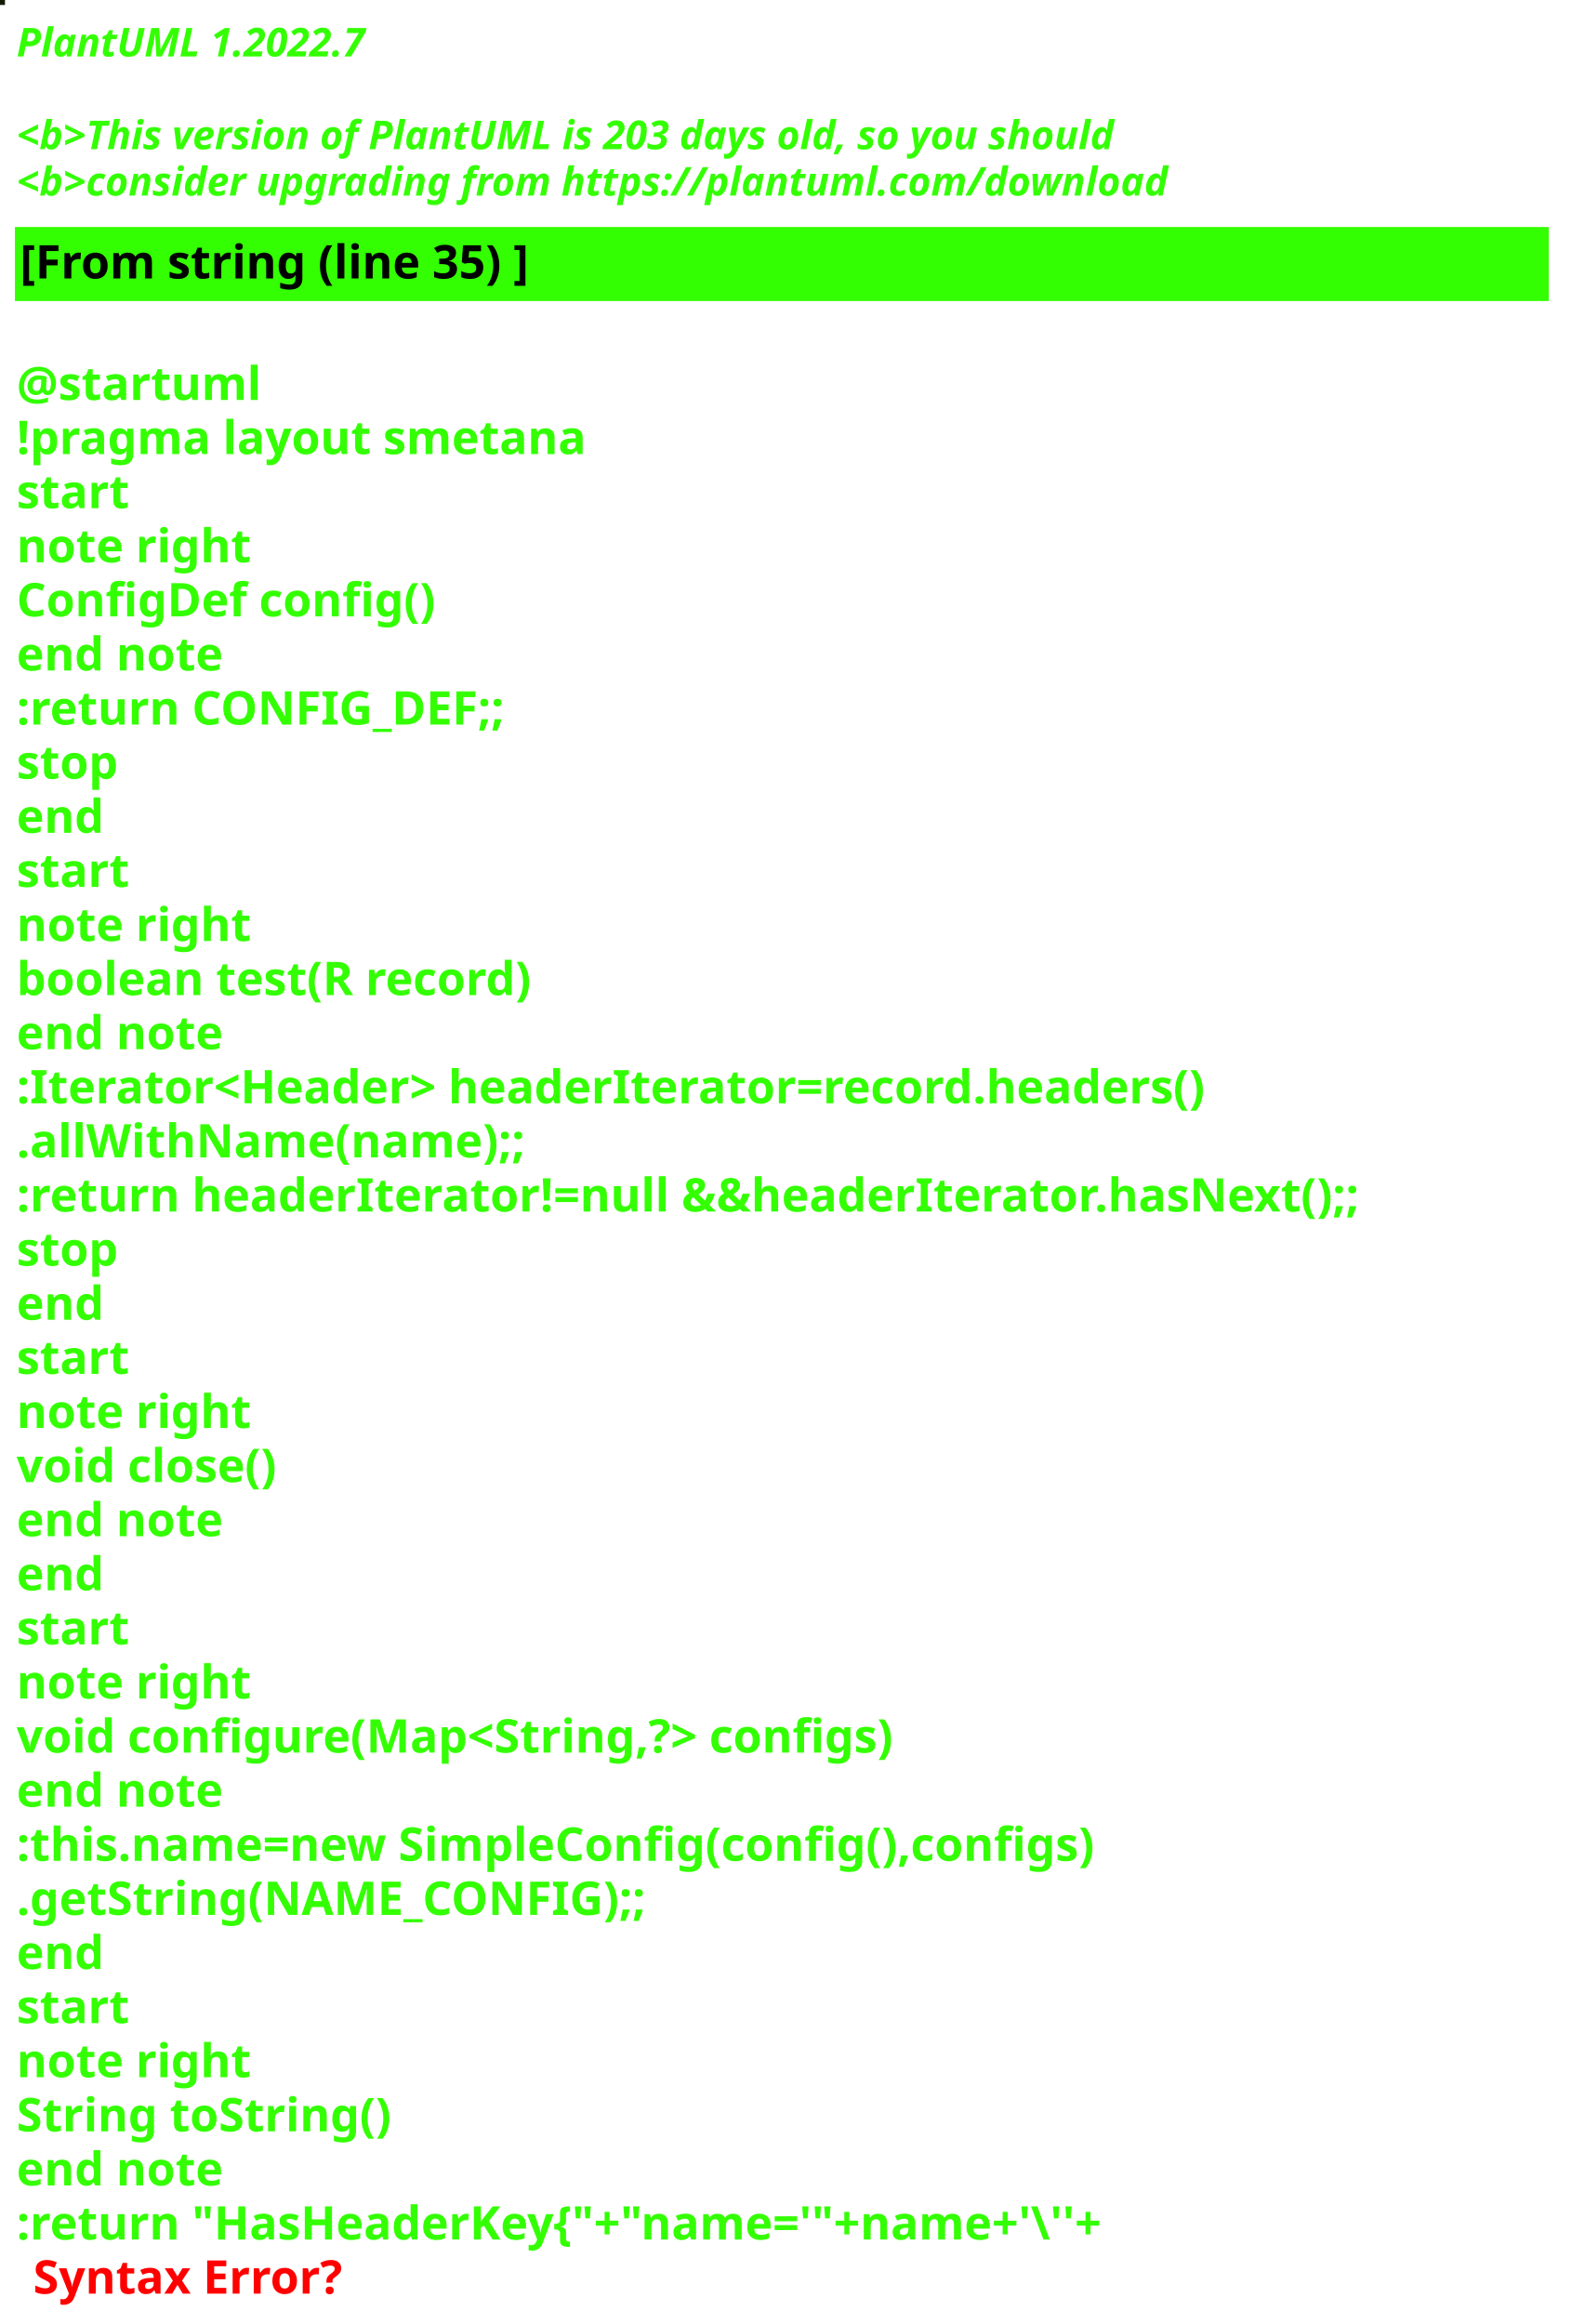
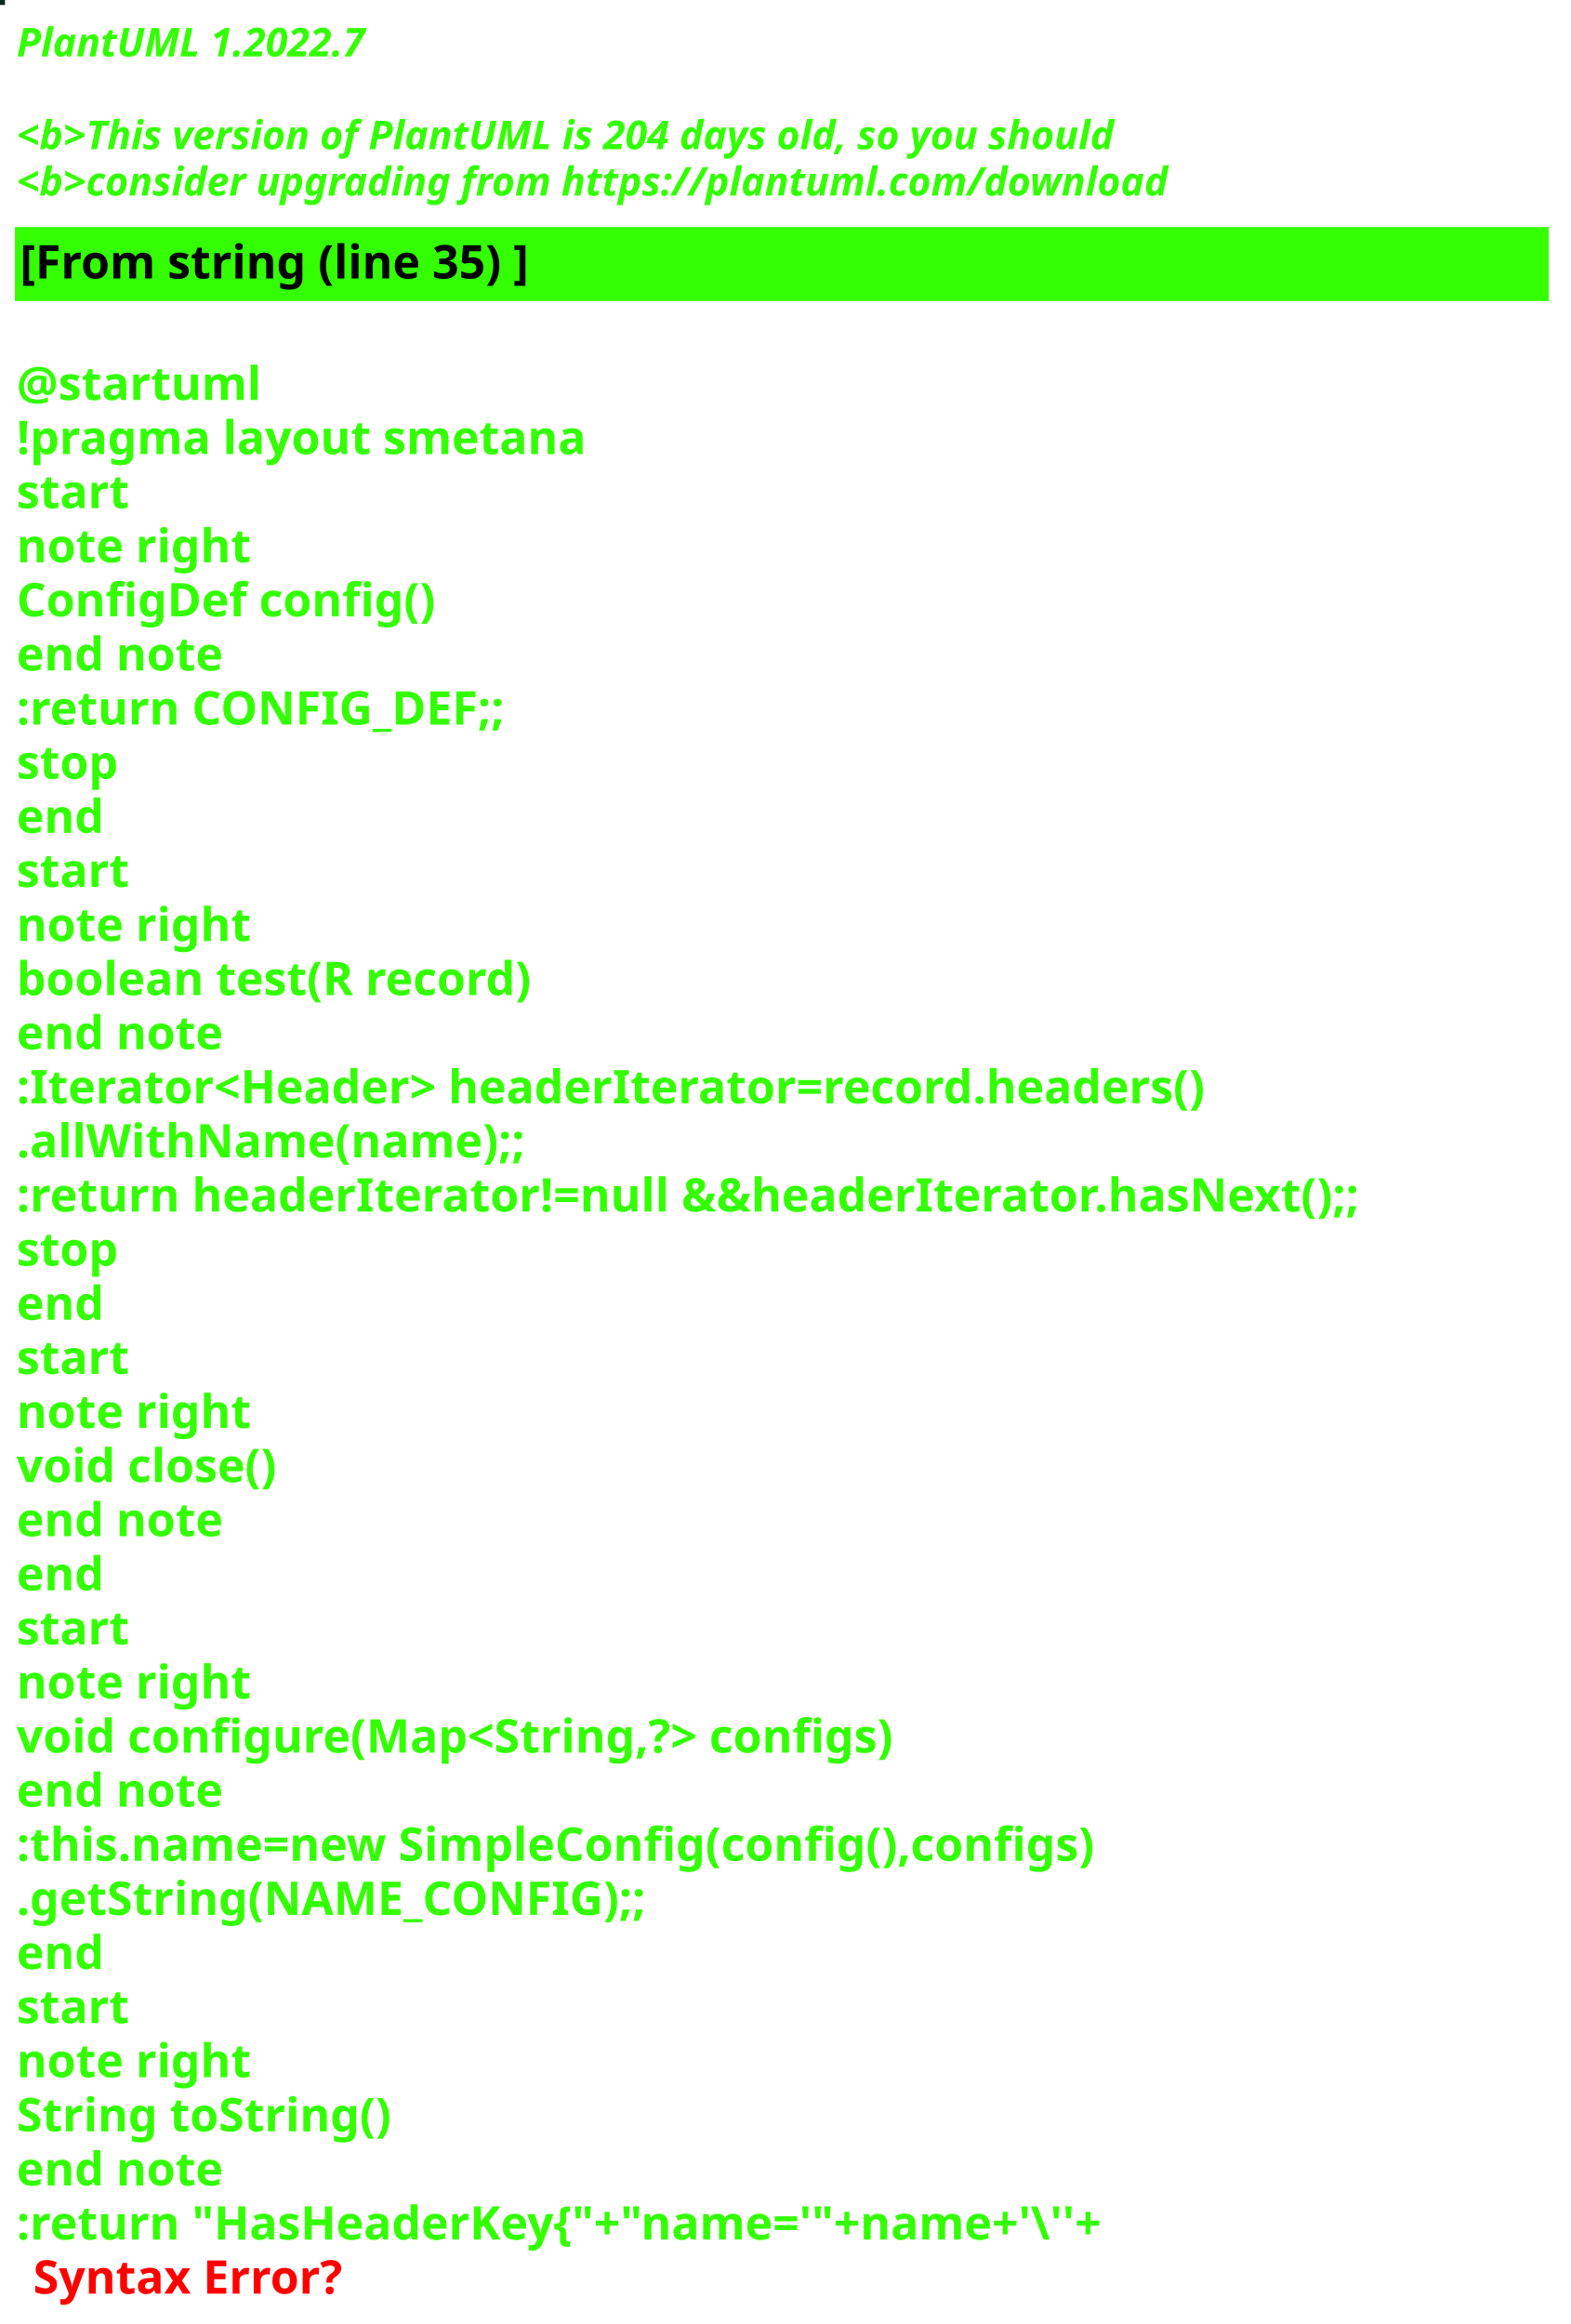
<svg xmlns="http://www.w3.org/2000/svg" contentStyleType="text/css" height="700px" preserveAspectRatio="none" style="width:473px;height:700px;background:#000000;" version="1.1" viewBox="0 0 473 700" width="473px" zoomAndPan="magnify">
  <defs />
  <g>
-     <rect fill="#131A04" height="1" style="stroke:#131A04;stroke-width:1.0;" width="1" x="0" y="0" />
+     <rect fill="#0B2721" height="1" style="stroke:#0B2721;stroke-width:1.0;" width="1" x="0" y="0" />
    <text fill="#33FF02" font-family="sans-serif" font-size="12" font-style="italic" font-weight="bold" lengthAdjust="spacing" textLength="127" x="5" y="17">PlantUML 1.2022.7</text>
    <text fill="#33FF02" font-family="sans-serif" font-size="12" font-style="italic" font-weight="bold" lengthAdjust="spacing" textLength="4" x="5" y="30.969"> </text>
-     <text fill="#33FF02" font-family="sans-serif" font-size="12" font-style="italic" font-weight="bold" lengthAdjust="spacing" textLength="399" x="5" y="44.938">&lt;b&gt;This version of PlantUML is 203 days old, so you should</text>
+     <text fill="#33FF02" font-family="sans-serif" font-size="12" font-style="italic" font-weight="bold" lengthAdjust="spacing" textLength="399" x="5" y="44.938">&lt;b&gt;This version of PlantUML is 204 days old, so you should</text>
    <text fill="#33FF02" font-family="sans-serif" font-size="12" font-style="italic" font-weight="bold" lengthAdjust="spacing" textLength="408" x="5" y="58.906">&lt;b&gt;consider upgrading from https://plantuml.com/download</text>
    <rect fill="#33FF02" height="21.297" style="stroke:#33FF02;stroke-width:1.0;" width="461" x="5" y="68.875" />
    <text fill="#000000" font-family="sans-serif" font-size="14" font-weight="bold" lengthAdjust="spacing" textLength="178" x="6" y="83.875">[From string (line 35) ]</text>
    <text fill="#33FF02" font-family="sans-serif" font-size="14" font-weight="bold" lengthAdjust="spacing" textLength="5" x="5" y="104.172"> </text>
    <text fill="#33FF02" font-family="sans-serif" font-size="14" font-weight="bold" lengthAdjust="spacing" textLength="79" x="5" y="120.469">@startuml</text>
    <text fill="#33FF02" font-family="sans-serif" font-size="14" font-weight="bold" lengthAdjust="spacing" textLength="190" x="5" y="136.766">!pragma layout smetana</text>
    <text fill="#33FF02" font-family="sans-serif" font-size="14" font-weight="bold" lengthAdjust="spacing" textLength="37" x="5" y="153.062">start</text>
    <text fill="#33FF02" font-family="sans-serif" font-size="14" font-weight="bold" lengthAdjust="spacing" textLength="78" x="5" y="169.359">note right</text>
    <text fill="#33FF02" font-family="sans-serif" font-size="14" font-weight="bold" lengthAdjust="spacing" textLength="144" x="5" y="185.656">ConfigDef config()</text>
    <text fill="#33FF02" font-family="sans-serif" font-size="14" font-weight="bold" lengthAdjust="spacing" textLength="71" x="5" y="201.953">end note</text>
    <text fill="#33FF02" font-family="sans-serif" font-size="14" font-weight="bold" lengthAdjust="spacing" textLength="168" x="5" y="218.25">:return CONFIG_DEF;;</text>
    <text fill="#33FF02" font-family="sans-serif" font-size="14" font-weight="bold" lengthAdjust="spacing" textLength="35" x="5" y="234.547">stop</text>
    <text fill="#33FF02" font-family="sans-serif" font-size="14" font-weight="bold" lengthAdjust="spacing" textLength="30" x="5" y="250.844">end</text>
    <text fill="#33FF02" font-family="sans-serif" font-size="14" font-weight="bold" lengthAdjust="spacing" textLength="37" x="5" y="267.141">start</text>
    <text fill="#33FF02" font-family="sans-serif" font-size="14" font-weight="bold" lengthAdjust="spacing" textLength="78" x="5" y="283.438">note right</text>
    <text fill="#33FF02" font-family="sans-serif" font-size="14" font-weight="bold" lengthAdjust="spacing" textLength="179" x="5" y="299.734">boolean test(R record)</text>
    <text fill="#33FF02" font-family="sans-serif" font-size="14" font-weight="bold" lengthAdjust="spacing" textLength="71" x="5" y="316.031">end note</text>
    <text fill="#33FF02" font-family="sans-serif" font-size="14" font-weight="bold" lengthAdjust="spacing" textLength="413" x="5" y="332.328">:Iterator&lt;Header&gt; headerIterator=record.headers()</text>
    <text fill="#33FF02" font-family="sans-serif" font-size="14" font-weight="bold" lengthAdjust="spacing" textLength="168" x="5" y="348.625">.allWithName(name);;</text>
    <text fill="#33FF02" font-family="sans-serif" font-size="14" font-weight="bold" lengthAdjust="spacing" textLength="461" x="5" y="364.922">:return headerIterator!=null &amp;&amp;headerIterator.hasNext();;</text>
    <text fill="#33FF02" font-family="sans-serif" font-size="14" font-weight="bold" lengthAdjust="spacing" textLength="35" x="5" y="381.219">stop</text>
    <text fill="#33FF02" font-family="sans-serif" font-size="14" font-weight="bold" lengthAdjust="spacing" textLength="30" x="5" y="397.516">end</text>
    <text fill="#33FF02" font-family="sans-serif" font-size="14" font-weight="bold" lengthAdjust="spacing" textLength="37" x="5" y="413.812">start</text>
    <text fill="#33FF02" font-family="sans-serif" font-size="14" font-weight="bold" lengthAdjust="spacing" textLength="78" x="5" y="430.109">note right</text>
    <text fill="#33FF02" font-family="sans-serif" font-size="14" font-weight="bold" lengthAdjust="spacing" textLength="92" x="5" y="446.406">void close()</text>
    <text fill="#33FF02" font-family="sans-serif" font-size="14" font-weight="bold" lengthAdjust="spacing" textLength="71" x="5" y="462.703">end note</text>
    <text fill="#33FF02" font-family="sans-serif" font-size="14" font-weight="bold" lengthAdjust="spacing" textLength="30" x="5" y="479">end</text>
    <text fill="#33FF02" font-family="sans-serif" font-size="14" font-weight="bold" lengthAdjust="spacing" textLength="37" x="5" y="495.297">start</text>
    <text fill="#33FF02" font-family="sans-serif" font-size="14" font-weight="bold" lengthAdjust="spacing" textLength="78" x="5" y="511.594">note right</text>
    <text fill="#33FF02" font-family="sans-serif" font-size="14" font-weight="bold" lengthAdjust="spacing" textLength="305" x="5" y="527.891">void configure(Map&lt;String,?&gt; configs)</text>
    <text fill="#33FF02" font-family="sans-serif" font-size="14" font-weight="bold" lengthAdjust="spacing" textLength="71" x="5" y="544.188">end note</text>
    <text fill="#33FF02" font-family="sans-serif" font-size="14" font-weight="bold" lengthAdjust="spacing" textLength="373" x="5" y="560.484">:this.name=new SimpleConfig(config(),configs)</text>
    <text fill="#33FF02" font-family="sans-serif" font-size="14" font-weight="bold" lengthAdjust="spacing" textLength="212" x="5" y="576.781">.getString(NAME_CONFIG);;</text>
    <text fill="#33FF02" font-family="sans-serif" font-size="14" font-weight="bold" lengthAdjust="spacing" textLength="30" x="5" y="593.078">end</text>
    <text fill="#33FF02" font-family="sans-serif" font-size="14" font-weight="bold" lengthAdjust="spacing" textLength="37" x="5" y="609.375">start</text>
    <text fill="#33FF02" font-family="sans-serif" font-size="14" font-weight="bold" lengthAdjust="spacing" textLength="78" x="5" y="625.672">note right</text>
    <text fill="#33FF02" font-family="sans-serif" font-size="14" font-weight="bold" lengthAdjust="spacing" textLength="127" x="5" y="641.969">String toString()</text>
    <text fill="#33FF02" font-family="sans-serif" font-size="14" font-weight="bold" lengthAdjust="spacing" textLength="71" x="5" y="658.266">end note</text>
    <text fill="#33FF02" font-family="sans-serif" font-size="14" font-weight="bold" lengthAdjust="spacing" text-decoration="wavy underline" textLength="382" x="5" y="674.562">:return "HasHeaderKey{"+"name='"+name+'\''+</text>
    <text fill="#FF0000" font-family="sans-serif" font-size="14" font-weight="bold" lengthAdjust="spacing" textLength="106" x="10" y="690.859">Syntax Error?</text>
  </g>
</svg>
